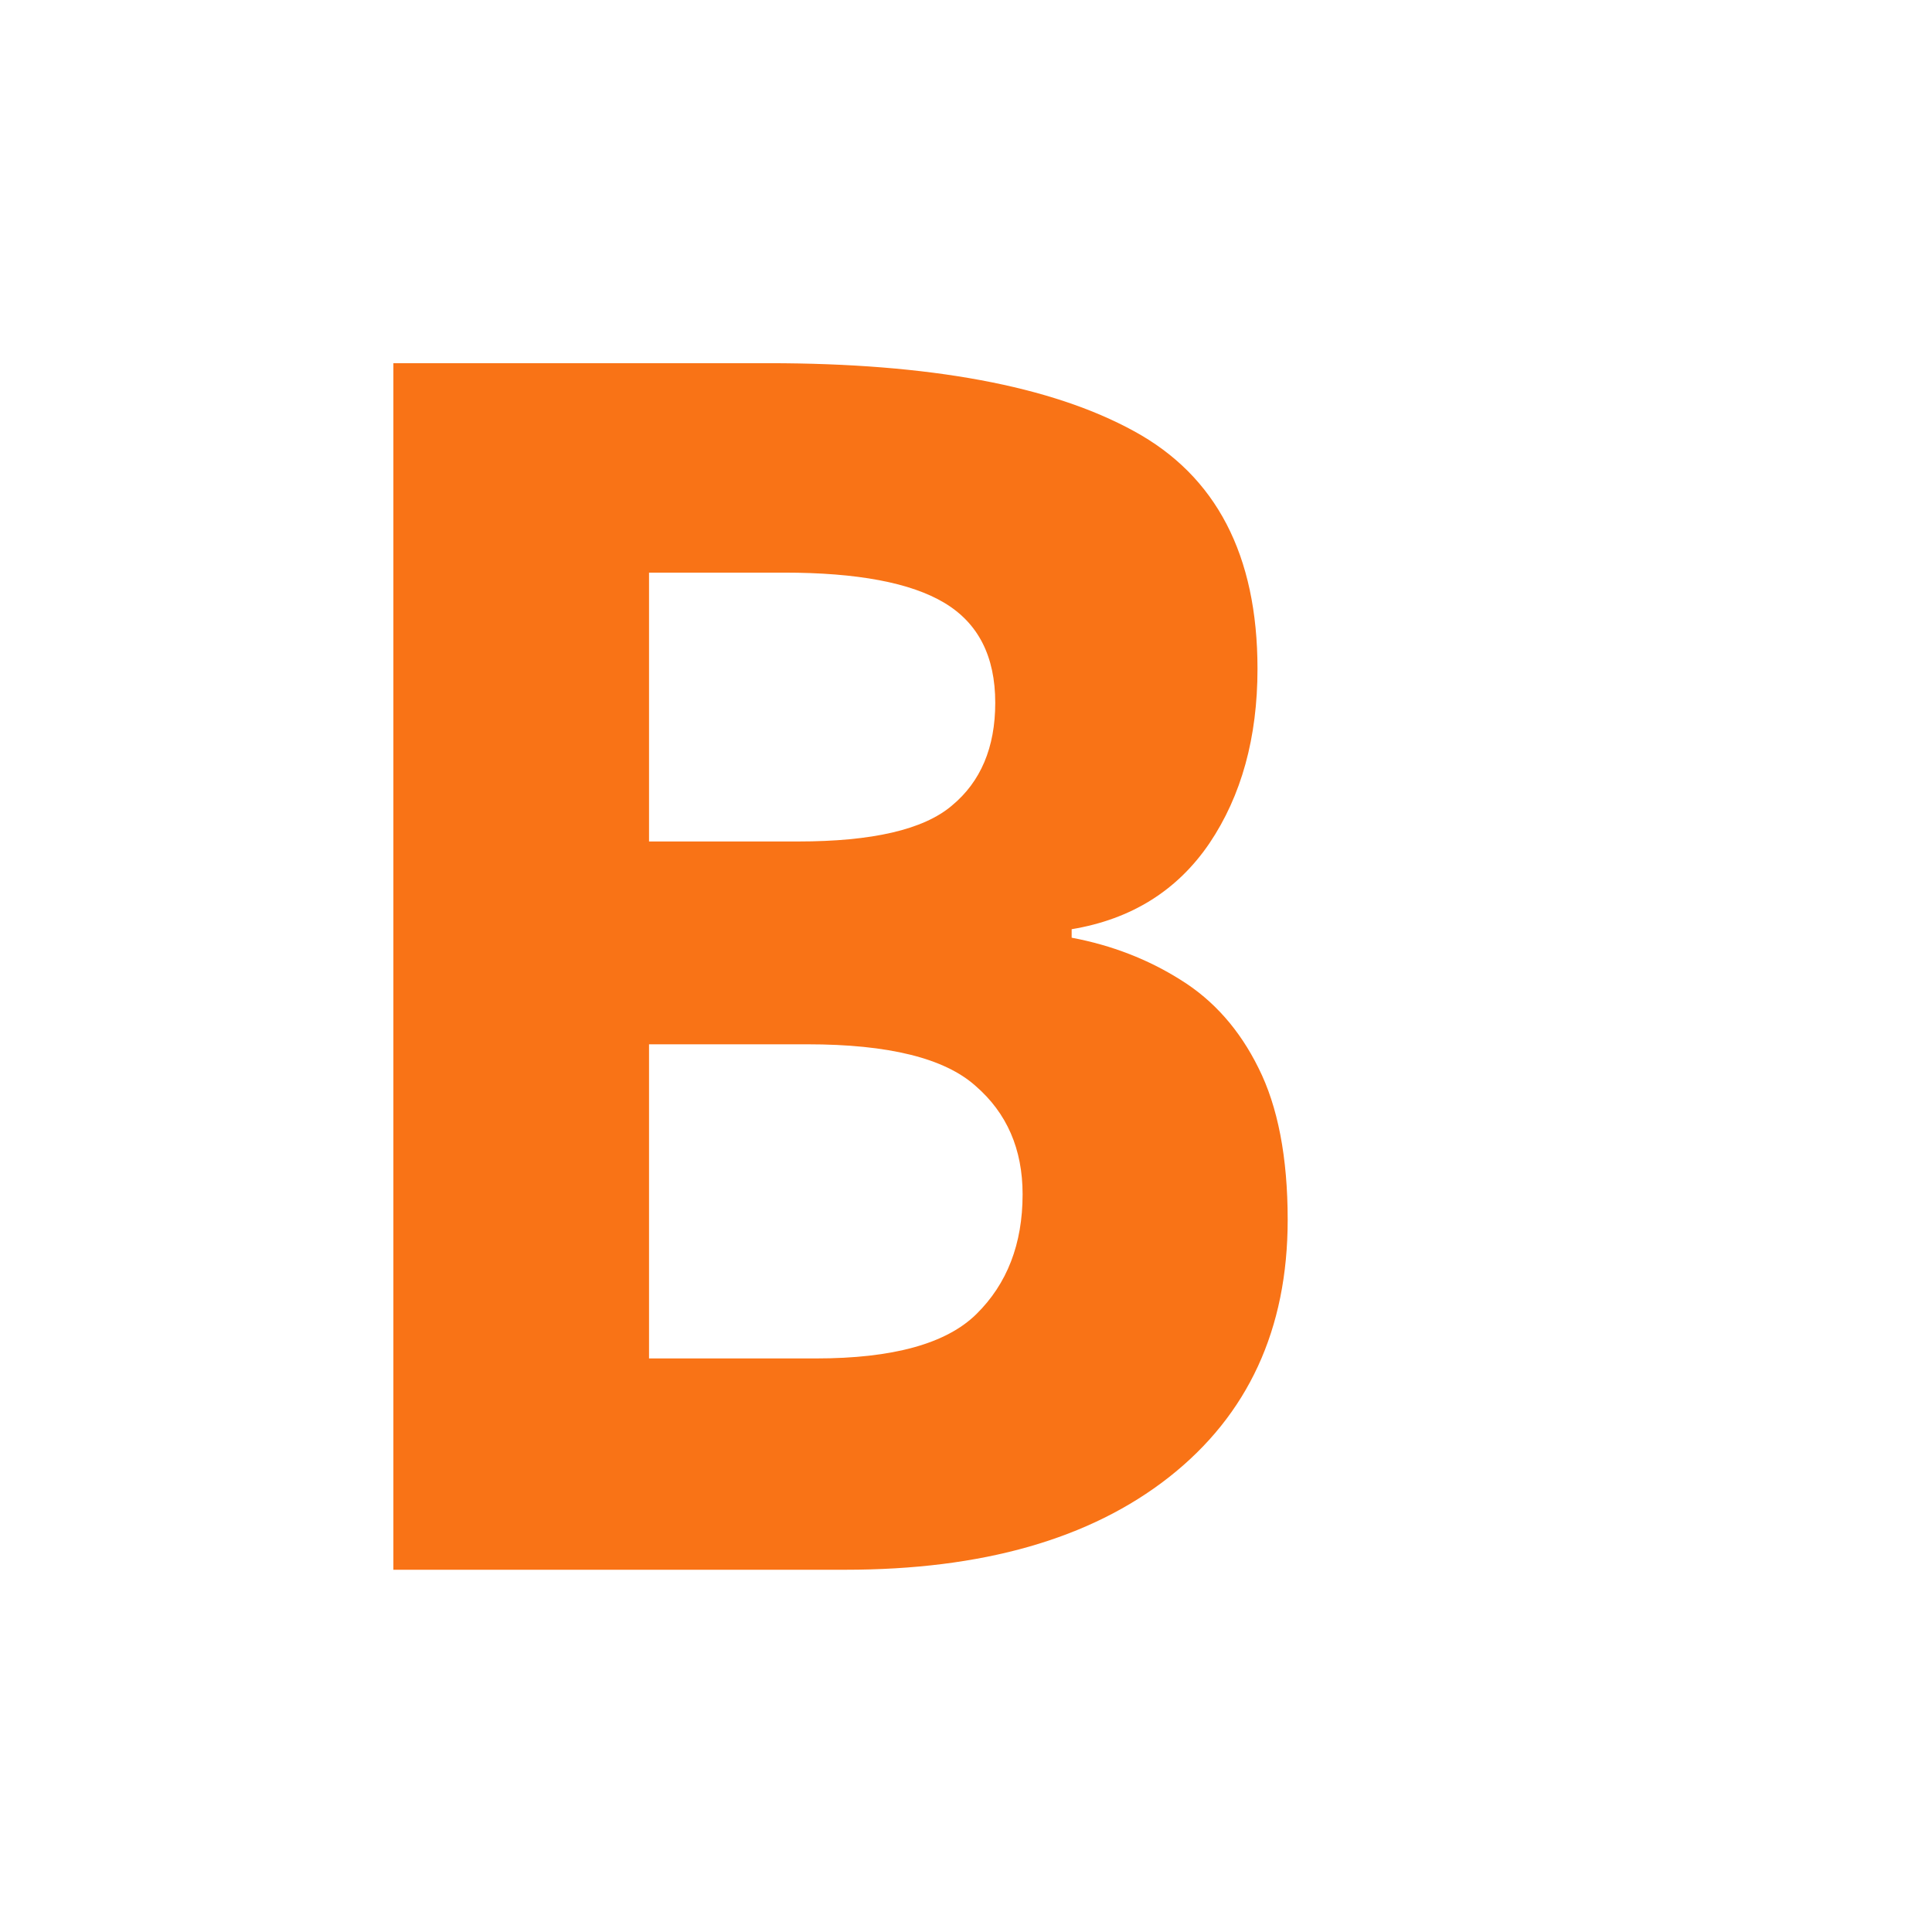
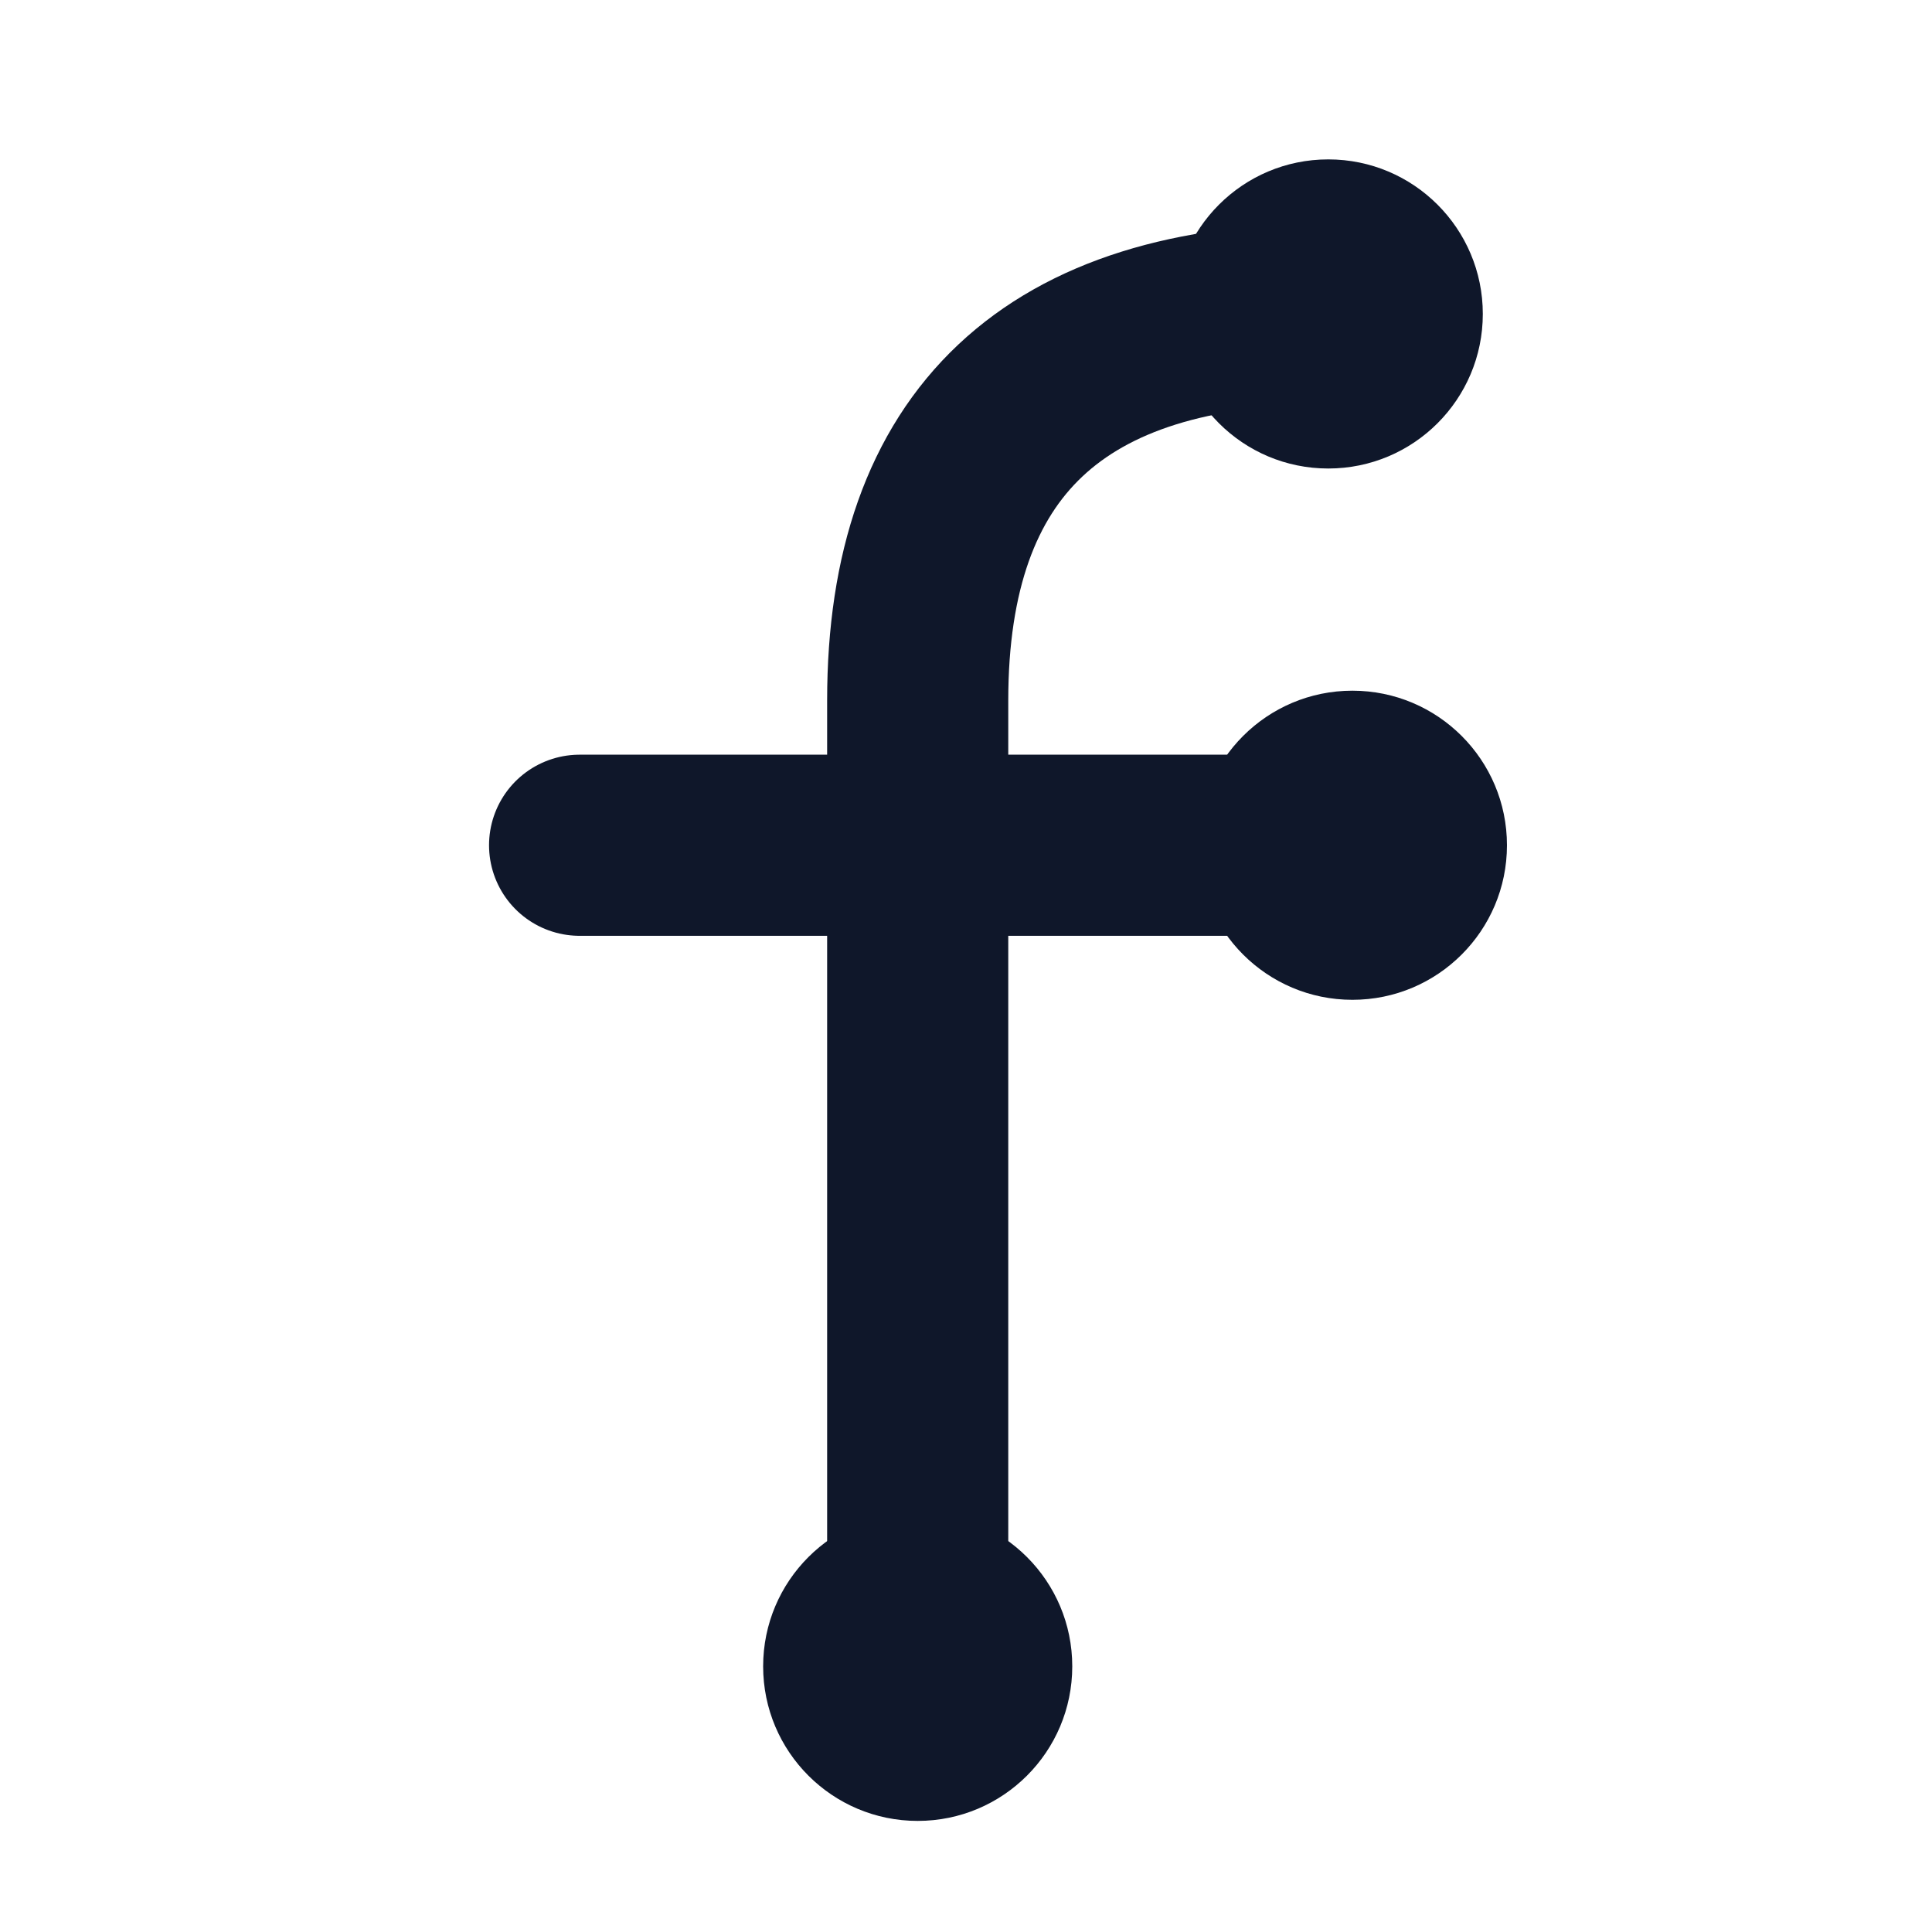
- <svg xmlns="http://www.w3.org/2000/svg" viewBox="0 0 32 32">
-   <text x="4" y="26" font-family="sans-serif" font-size="28" font-weight="bold" fill="#f97316">B</text>
+ <svg xmlns="http://www.w3.org/2000/svg" viewBox="22 24 80 80" role="img" aria-label="fbac.dev">
+   <style>
+     .m { stroke: #0f172a; }
+     .d { fill: #0f172a; }
+     @media (prefers-color-scheme: dark) {
+       .m { stroke: #e2e8f0; }
+       .d { fill: #e2e8f0; }
+     }
+   </style>
+   <g class="m" fill="none" stroke-width="7.5" stroke-linecap="round" stroke-linejoin="round">
+     <path d="M77 37 Q60 37 60 53 L60 93" />
+     <path d="M46 59 L78 59" />
+   </g>
+   <g class="d">
+     <circle cx="77" cy="37" r="6.4" />
+     <circle cx="78" cy="59" r="6.4" />
+     <circle cx="60" cy="93" r="6.4" />
+   </g>
</svg>
